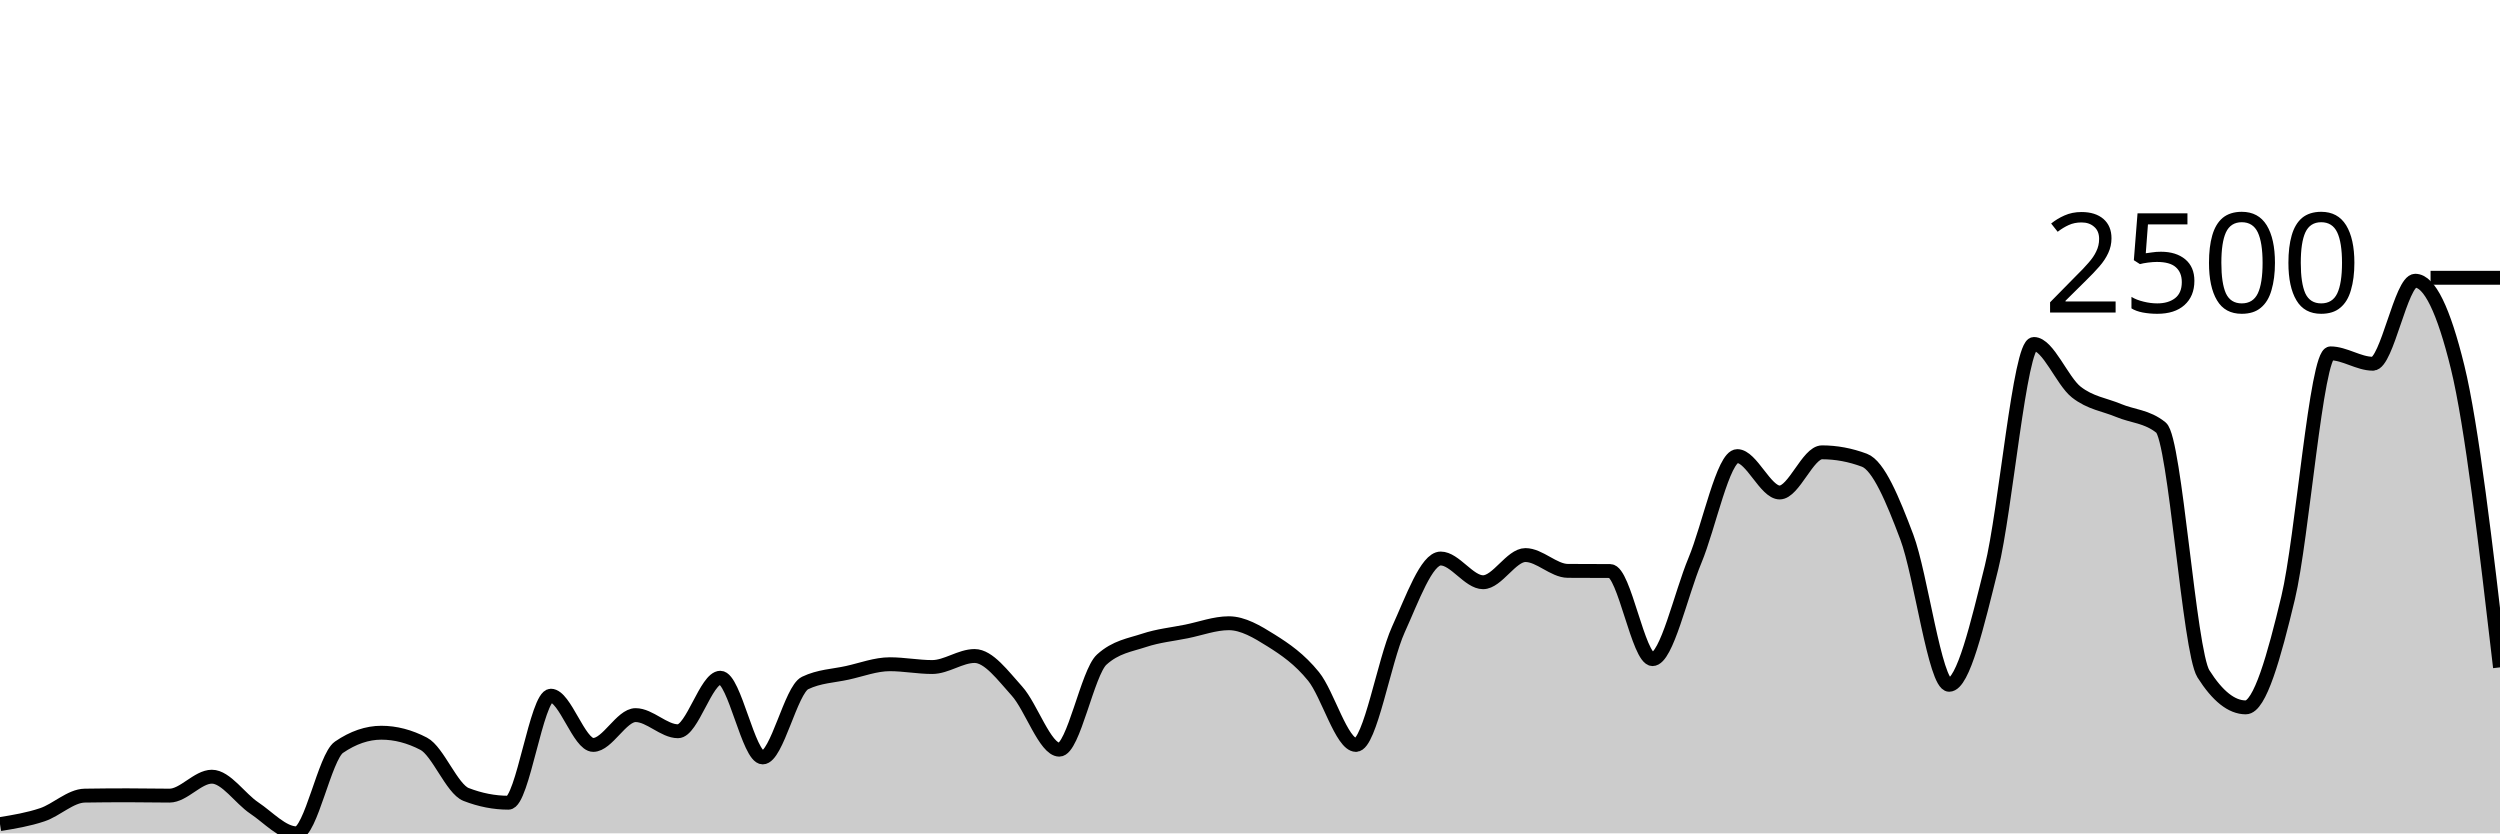
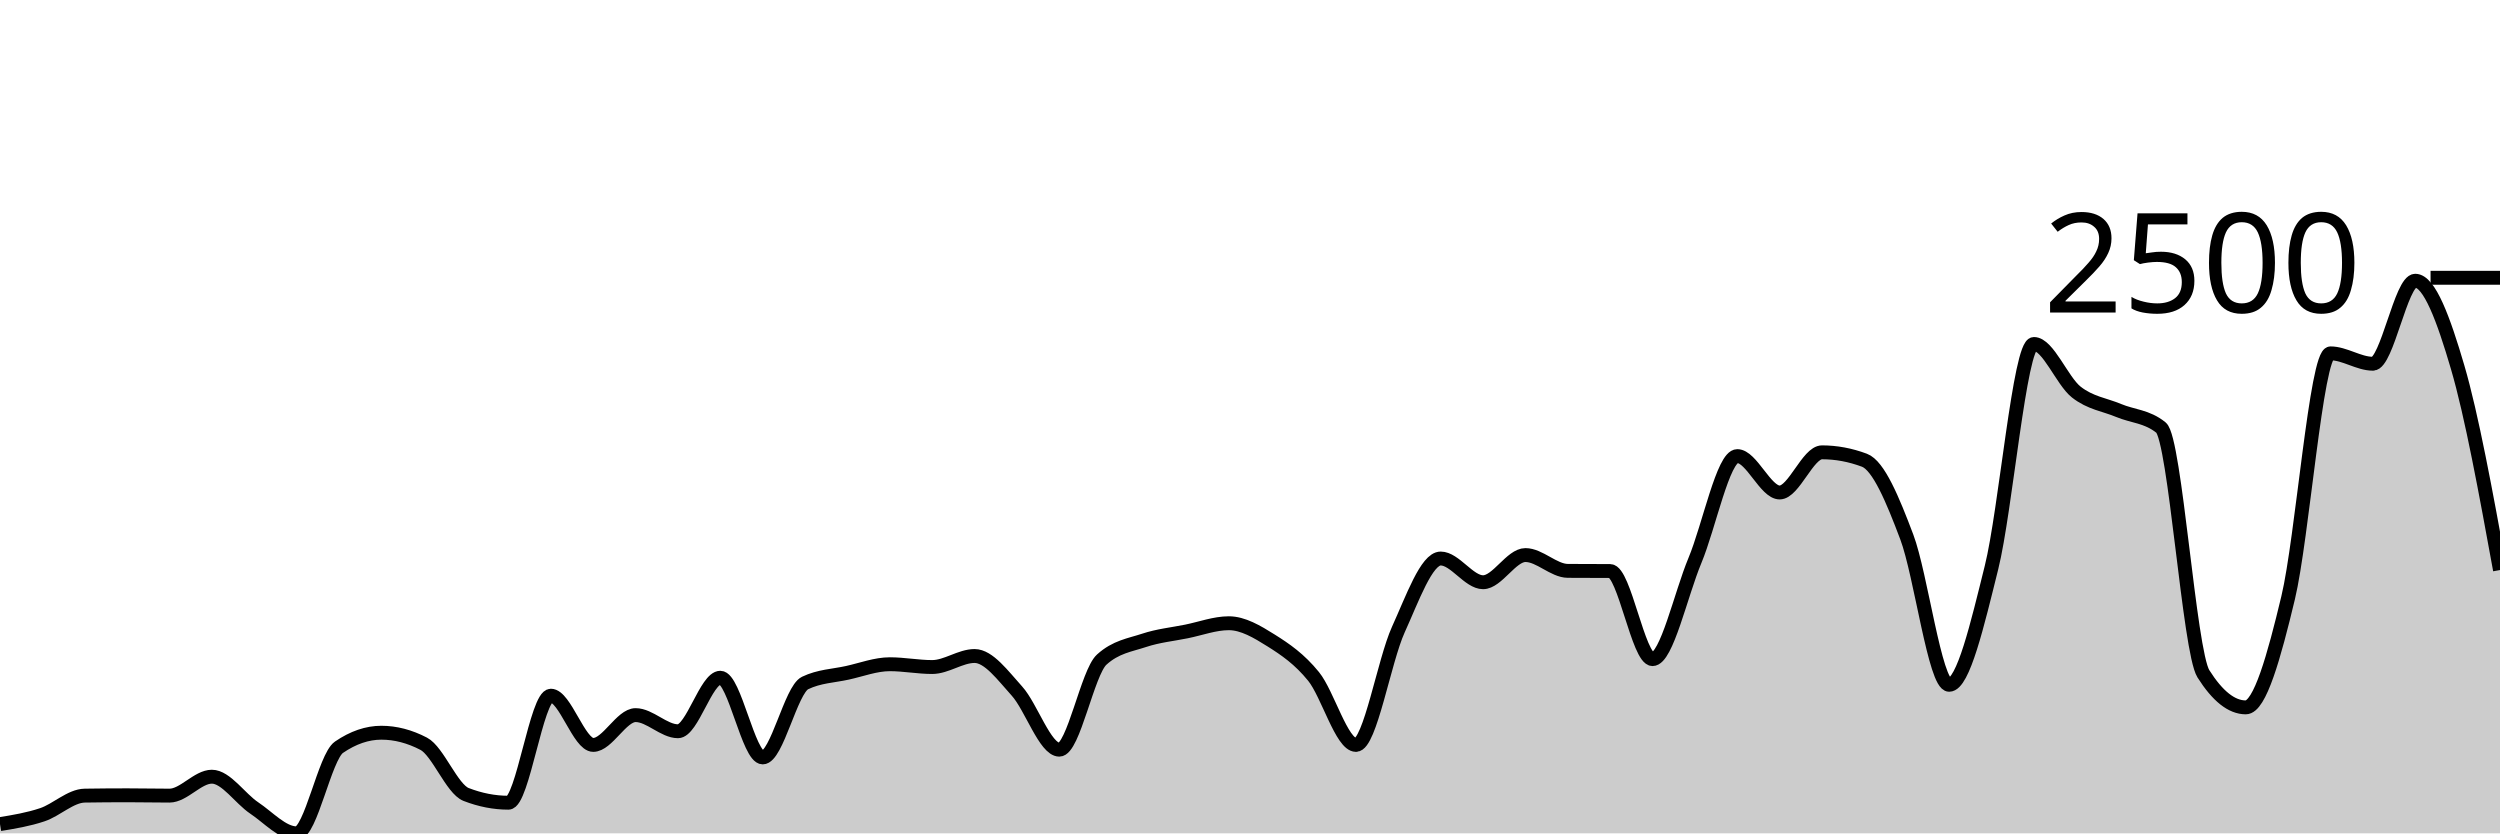
<svg xmlns="http://www.w3.org/2000/svg" viewBox="0 0 180 60">
  <g transform="translate(0,20)">
-     <path class="area" fill="rgba(0, 0, 0, 0.2)" d="M0,39.336C1.017,39.169,2.034,39.002,3.051,38.66C4.068,38.319,5.085,37.301,6.102,37.285C7.119,37.269,8.136,37.261,9.153,37.261C10.169,37.261,11.186,37.285,12.203,37.285C13.22,37.285,14.237,35.922,15.254,35.922C16.271,35.922,17.288,37.495,18.305,38.174C19.322,38.854,20.339,40,21.356,40C22.373,40,23.39,34.495,24.407,33.8C25.424,33.104,26.441,32.756,27.458,32.756C28.475,32.756,29.492,33.021,30.508,33.551C31.525,34.08,32.542,36.807,33.559,37.202C34.576,37.597,35.593,37.795,36.61,37.795C37.627,37.795,38.644,30.089,39.661,30.089C40.678,30.089,41.695,33.634,42.712,33.634C43.729,33.634,44.746,31.488,45.763,31.488C46.78,31.488,47.797,32.65,48.814,32.65C49.831,32.65,50.847,28.797,51.864,28.797C52.881,28.797,53.898,34.535,54.915,34.535C55.932,34.535,56.949,29.666,57.966,29.176C58.983,28.686,60,28.666,61.017,28.441C62.034,28.216,63.051,27.825,64.068,27.825C65.085,27.825,66.102,28.026,67.119,28.026C68.136,28.026,69.153,27.232,70.169,27.232C71.186,27.232,72.203,28.633,73.22,29.757C74.237,30.881,75.254,33.977,76.271,33.977C77.288,33.977,78.305,28.417,79.322,27.493C80.339,26.568,81.356,26.443,82.373,26.106C83.39,25.768,84.407,25.671,85.424,25.465C86.441,25.26,87.458,24.873,88.475,24.873C89.492,24.873,90.508,25.479,91.525,26.117C92.542,26.756,93.559,27.449,94.576,28.702C95.593,29.955,96.61,33.634,97.627,33.634C98.644,33.634,99.661,27.572,100.678,25.335C101.695,23.098,102.712,20.213,103.729,20.213C104.746,20.213,105.763,21.921,106.78,21.921C107.797,21.921,108.814,19.964,109.831,19.964C110.847,19.964,111.864,21.095,112.881,21.103C113.898,21.11,114.915,21.107,115.932,21.114C116.949,21.122,117.966,27.457,118.983,27.457C120,27.457,121.017,22.792,122.034,20.356C123.051,17.919,124.068,12.839,125.085,12.839C126.102,12.839,127.119,15.459,128.136,15.459C129.153,15.459,130.169,12.567,131.186,12.567C132.203,12.567,133.22,12.756,134.237,13.136C135.254,13.515,136.271,15.965,137.288,18.66C138.305,21.355,139.322,29.306,140.339,29.306C141.356,29.306,142.373,24.944,143.39,20.854C144.407,16.763,145.424,4.766,146.441,4.766C147.458,4.766,148.475,7.429,149.492,8.228C150.508,9.026,151.525,9.129,152.542,9.555C153.559,9.982,154.576,9.966,155.593,10.788C156.61,11.61,157.627,26.9,158.644,28.512C159.661,30.124,160.678,30.931,161.695,30.931C162.712,30.931,163.729,27.283,164.746,23.035C165.763,18.787,166.78,5.442,167.797,5.442C168.814,5.442,169.831,6.189,170.847,6.189C171.864,6.189,172.881,0.213,173.898,0.213C174.915,0.213,175.932,2.288,176.949,6.437C177.966,10.587,178.983,19.318,180,28.05L180,40C178.983,40,177.966,40,176.949,40C175.932,40,174.915,40,173.898,40C172.881,40,171.864,40,170.847,40C169.831,40,168.814,40,167.797,40C166.78,40,165.763,40,164.746,40C163.729,40,162.712,40,161.695,40C160.678,40,159.661,40,158.644,40C157.627,40,156.61,40,155.593,40C154.576,40,153.559,40,152.542,40C151.525,40,150.508,40,149.492,40C148.475,40,147.458,40,146.441,40C145.424,40,144.407,40,143.39,40C142.373,40,141.356,40,140.339,40C139.322,40,138.305,40,137.288,40C136.271,40,135.254,40,134.237,40C133.22,40,132.203,40,131.186,40C130.169,40,129.153,40,128.136,40C127.119,40,126.102,40,125.085,40C124.068,40,123.051,40,122.034,40C121.017,40,120,40,118.983,40C117.966,40,116.949,40,115.932,40C114.915,40,113.898,40,112.881,40C111.864,40,110.847,40,109.831,40C108.814,40,107.797,40,106.78,40C105.763,40,104.746,40,103.729,40C102.712,40,101.695,40,100.678,40C99.661,40,98.644,40,97.627,40C96.61,40,95.593,40,94.576,40C93.559,40,92.542,40,91.525,40C90.508,40,89.492,40,88.475,40C87.458,40,86.441,40,85.424,40C84.407,40,83.39,40,82.373,40C81.356,40,80.339,40,79.322,40C78.305,40,77.288,40,76.271,40C75.254,40,74.237,40,73.22,40C72.203,40,71.186,40,70.169,40C69.153,40,68.136,40,67.119,40C66.102,40,65.085,40,64.068,40C63.051,40,62.034,40,61.017,40C60,40,58.983,40,57.966,40C56.949,40,55.932,40,54.915,40C53.898,40,52.881,40,51.864,40C50.847,40,49.831,40,48.814,40C47.797,40,46.78,40,45.763,40C44.746,40,43.729,40,42.712,40C41.695,40,40.678,40,39.661,40C38.644,40,37.627,40,36.61,40C35.593,40,34.576,40,33.559,40C32.542,40,31.525,40,30.508,40C29.492,40,28.475,40,27.458,40C26.441,40,25.424,40,24.407,40C23.39,40,22.373,40,21.356,40C20.339,40,19.322,40,18.305,40C17.288,40,16.271,40,15.254,40C14.237,40,13.22,40,12.203,40C11.186,40,10.169,40,9.153,40C8.136,40,7.119,40,6.102,40C5.085,40,4.068,40,3.051,40C2.034,40,1.017,40,0,40Z" />
-     <path class="line" stroke="black" fill="none" d="M0,39.336C1.017,39.169,2.034,39.002,3.051,38.66C4.068,38.319,5.085,37.301,6.102,37.285C7.119,37.269,8.136,37.261,9.153,37.261C10.169,37.261,11.186,37.285,12.203,37.285C13.22,37.285,14.237,35.922,15.254,35.922C16.271,35.922,17.288,37.495,18.305,38.174C19.322,38.854,20.339,40,21.356,40C22.373,40,23.39,34.495,24.407,33.8C25.424,33.104,26.441,32.756,27.458,32.756C28.475,32.756,29.492,33.021,30.508,33.551C31.525,34.08,32.542,36.807,33.559,37.202C34.576,37.597,35.593,37.795,36.61,37.795C37.627,37.795,38.644,30.089,39.661,30.089C40.678,30.089,41.695,33.634,42.712,33.634C43.729,33.634,44.746,31.488,45.763,31.488C46.78,31.488,47.797,32.65,48.814,32.65C49.831,32.65,50.847,28.797,51.864,28.797C52.881,28.797,53.898,34.535,54.915,34.535C55.932,34.535,56.949,29.666,57.966,29.176C58.983,28.686,60,28.666,61.017,28.441C62.034,28.216,63.051,27.825,64.068,27.825C65.085,27.825,66.102,28.026,67.119,28.026C68.136,28.026,69.153,27.232,70.169,27.232C71.186,27.232,72.203,28.633,73.22,29.757C74.237,30.881,75.254,33.977,76.271,33.977C77.288,33.977,78.305,28.417,79.322,27.493C80.339,26.568,81.356,26.443,82.373,26.106C83.39,25.768,84.407,25.671,85.424,25.465C86.441,25.26,87.458,24.873,88.475,24.873C89.492,24.873,90.508,25.479,91.525,26.117C92.542,26.756,93.559,27.449,94.576,28.702C95.593,29.955,96.61,33.634,97.627,33.634C98.644,33.634,99.661,27.572,100.678,25.335C101.695,23.098,102.712,20.213,103.729,20.213C104.746,20.213,105.763,21.921,106.78,21.921C107.797,21.921,108.814,19.964,109.831,19.964C110.847,19.964,111.864,21.095,112.881,21.103C113.898,21.11,114.915,21.107,115.932,21.114C116.949,21.122,117.966,27.457,118.983,27.457C120,27.457,121.017,22.792,122.034,20.356C123.051,17.919,124.068,12.839,125.085,12.839C126.102,12.839,127.119,15.459,128.136,15.459C129.153,15.459,130.169,12.567,131.186,12.567C132.203,12.567,133.22,12.756,134.237,13.136C135.254,13.515,136.271,15.965,137.288,18.66C138.305,21.355,139.322,29.306,140.339,29.306C141.356,29.306,142.373,24.944,143.39,20.854C144.407,16.763,145.424,4.766,146.441,4.766C147.458,4.766,148.475,7.429,149.492,8.228C150.508,9.026,151.525,9.129,152.542,9.555C153.559,9.982,154.576,9.966,155.593,10.788C156.61,11.61,157.627,26.9,158.644,28.512C159.661,30.124,160.678,30.931,161.695,30.931C162.712,30.931,163.729,27.283,164.746,23.035C165.763,18.787,166.78,5.442,167.797,5.442C168.814,5.442,169.831,6.189,170.847,6.189C171.864,6.189,172.881,0.213,173.898,0.213C174.915,0.213,175.932,2.288,176.949,6.437C177.966,10.587,178.983,19.318,180,28.05" />
+     <path class="area" fill="rgba(0, 0, 0, 0.2)" d="M0,39.336C1.017,39.169,2.034,39.002,3.051,38.66C4.068,38.319,5.085,37.301,6.102,37.285C7.119,37.269,8.136,37.261,9.153,37.261C10.169,37.261,11.186,37.285,12.203,37.285C13.22,37.285,14.237,35.922,15.254,35.922C16.271,35.922,17.288,37.495,18.305,38.174C19.322,38.854,20.339,40,21.356,40C22.373,40,23.39,34.495,24.407,33.8C25.424,33.104,26.441,32.756,27.458,32.756C28.475,32.756,29.492,33.021,30.508,33.551C31.525,34.08,32.542,36.807,33.559,37.202C34.576,37.597,35.593,37.795,36.61,37.795C37.627,37.795,38.644,30.089,39.661,30.089C40.678,30.089,41.695,33.634,42.712,33.634C43.729,33.634,44.746,31.488,45.763,31.488C46.78,31.488,47.797,32.65,48.814,32.65C49.831,32.65,50.847,28.797,51.864,28.797C52.881,28.797,53.898,34.535,54.915,34.535C55.932,34.535,56.949,29.666,57.966,29.176C58.983,28.686,60,28.666,61.017,28.441C62.034,28.216,63.051,27.825,64.068,27.825C65.085,27.825,66.102,28.026,67.119,28.026C68.136,28.026,69.153,27.232,70.169,27.232C71.186,27.232,72.203,28.633,73.22,29.757C74.237,30.881,75.254,33.977,76.271,33.977C77.288,33.977,78.305,28.417,79.322,27.493C80.339,26.568,81.356,26.443,82.373,26.106C83.39,25.768,84.407,25.671,85.424,25.465C86.441,25.26,87.458,24.873,88.475,24.873C89.492,24.873,90.508,25.479,91.525,26.117C92.542,26.756,93.559,27.449,94.576,28.702C95.593,29.955,96.61,33.634,97.627,33.634C98.644,33.634,99.661,27.572,100.678,25.335C101.695,23.098,102.712,20.213,103.729,20.213C104.746,20.213,105.763,21.921,106.78,21.921C107.797,21.921,108.814,19.964,109.831,19.964C110.847,19.964,111.864,21.095,112.881,21.103C113.898,21.11,114.915,21.107,115.932,21.114C116.949,21.122,117.966,27.457,118.983,27.457C120,27.457,121.017,22.792,122.034,20.356C123.051,17.919,124.068,12.839,125.085,12.839C126.102,12.839,127.119,15.459,128.136,15.459C129.153,15.459,130.169,12.567,131.186,12.567C132.203,12.567,133.22,12.756,134.237,13.136C135.254,13.515,136.271,15.965,137.288,18.66C138.305,21.355,139.322,29.306,140.339,29.306C141.356,29.306,142.373,24.944,143.39,20.854C144.407,16.763,145.424,4.766,146.441,4.766C147.458,4.766,148.475,7.429,149.492,8.228C150.508,9.026,151.525,9.129,152.542,9.555C153.559,9.982,154.576,9.966,155.593,10.788C156.61,11.61,157.627,26.9,158.644,28.512C159.661,30.124,160.678,30.931,161.695,30.931C162.712,30.931,163.729,27.283,164.746,23.035C165.763,18.787,166.78,5.442,167.797,5.442C168.814,5.442,169.831,6.189,170.847,6.189C171.864,6.189,172.881,0.213,173.898,0.213C174.915,0.213,175.932,2.966,176.949,6.437C177.966,9.909,178.983,15.476,180,21.043L180,40C178.983,40,177.966,40,176.949,40C175.932,40,174.915,40,173.898,40C172.881,40,171.864,40,170.847,40C169.831,40,168.814,40,167.797,40C166.78,40,165.763,40,164.746,40C163.729,40,162.712,40,161.695,40C160.678,40,159.661,40,158.644,40C157.627,40,156.61,40,155.593,40C154.576,40,153.559,40,152.542,40C151.525,40,150.508,40,149.492,40C148.475,40,147.458,40,146.441,40C145.424,40,144.407,40,143.39,40C142.373,40,141.356,40,140.339,40C139.322,40,138.305,40,137.288,40C136.271,40,135.254,40,134.237,40C133.22,40,132.203,40,131.186,40C130.169,40,129.153,40,128.136,40C127.119,40,126.102,40,125.085,40C124.068,40,123.051,40,122.034,40C121.017,40,120,40,118.983,40C117.966,40,116.949,40,115.932,40C114.915,40,113.898,40,112.881,40C111.864,40,110.847,40,109.831,40C108.814,40,107.797,40,106.78,40C105.763,40,104.746,40,103.729,40C102.712,40,101.695,40,100.678,40C99.661,40,98.644,40,97.627,40C96.61,40,95.593,40,94.576,40C93.559,40,92.542,40,91.525,40C90.508,40,89.492,40,88.475,40C87.458,40,86.441,40,85.424,40C84.407,40,83.39,40,82.373,40C81.356,40,80.339,40,79.322,40C78.305,40,77.288,40,76.271,40C75.254,40,74.237,40,73.22,40C72.203,40,71.186,40,70.169,40C69.153,40,68.136,40,67.119,40C66.102,40,65.085,40,64.068,40C63.051,40,62.034,40,61.017,40C60,40,58.983,40,57.966,40C56.949,40,55.932,40,54.915,40C53.898,40,52.881,40,51.864,40C50.847,40,49.831,40,48.814,40C47.797,40,46.78,40,45.763,40C44.746,40,43.729,40,42.712,40C41.695,40,40.678,40,39.661,40C38.644,40,37.627,40,36.61,40C35.593,40,34.576,40,33.559,40C32.542,40,31.525,40,30.508,40C29.492,40,28.475,40,27.458,40C26.441,40,25.424,40,24.407,40C23.39,40,22.373,40,21.356,40C20.339,40,19.322,40,18.305,40C17.288,40,16.271,40,15.254,40C14.237,40,13.22,40,12.203,40C11.186,40,10.169,40,9.153,40C8.136,40,7.119,40,6.102,40C5.085,40,4.068,40,3.051,40C2.034,40,1.017,40,0,40Z" />
+     <path class="line" stroke="black" fill="none" d="M0,39.336C1.017,39.169,2.034,39.002,3.051,38.66C4.068,38.319,5.085,37.301,6.102,37.285C7.119,37.269,8.136,37.261,9.153,37.261C10.169,37.261,11.186,37.285,12.203,37.285C13.22,37.285,14.237,35.922,15.254,35.922C16.271,35.922,17.288,37.495,18.305,38.174C19.322,38.854,20.339,40,21.356,40C22.373,40,23.39,34.495,24.407,33.8C25.424,33.104,26.441,32.756,27.458,32.756C28.475,32.756,29.492,33.021,30.508,33.551C31.525,34.08,32.542,36.807,33.559,37.202C34.576,37.597,35.593,37.795,36.61,37.795C37.627,37.795,38.644,30.089,39.661,30.089C40.678,30.089,41.695,33.634,42.712,33.634C43.729,33.634,44.746,31.488,45.763,31.488C46.78,31.488,47.797,32.65,48.814,32.65C49.831,32.65,50.847,28.797,51.864,28.797C52.881,28.797,53.898,34.535,54.915,34.535C55.932,34.535,56.949,29.666,57.966,29.176C58.983,28.686,60,28.666,61.017,28.441C62.034,28.216,63.051,27.825,64.068,27.825C65.085,27.825,66.102,28.026,67.119,28.026C68.136,28.026,69.153,27.232,70.169,27.232C71.186,27.232,72.203,28.633,73.22,29.757C74.237,30.881,75.254,33.977,76.271,33.977C77.288,33.977,78.305,28.417,79.322,27.493C80.339,26.568,81.356,26.443,82.373,26.106C83.39,25.768,84.407,25.671,85.424,25.465C86.441,25.26,87.458,24.873,88.475,24.873C89.492,24.873,90.508,25.479,91.525,26.117C92.542,26.756,93.559,27.449,94.576,28.702C95.593,29.955,96.61,33.634,97.627,33.634C98.644,33.634,99.661,27.572,100.678,25.335C101.695,23.098,102.712,20.213,103.729,20.213C104.746,20.213,105.763,21.921,106.78,21.921C107.797,21.921,108.814,19.964,109.831,19.964C110.847,19.964,111.864,21.095,112.881,21.103C113.898,21.11,114.915,21.107,115.932,21.114C116.949,21.122,117.966,27.457,118.983,27.457C120,27.457,121.017,22.792,122.034,20.356C123.051,17.919,124.068,12.839,125.085,12.839C126.102,12.839,127.119,15.459,128.136,15.459C129.153,15.459,130.169,12.567,131.186,12.567C132.203,12.567,133.22,12.756,134.237,13.136C135.254,13.515,136.271,15.965,137.288,18.66C138.305,21.355,139.322,29.306,140.339,29.306C141.356,29.306,142.373,24.944,143.39,20.854C144.407,16.763,145.424,4.766,146.441,4.766C147.458,4.766,148.475,7.429,149.492,8.228C150.508,9.026,151.525,9.129,152.542,9.555C153.559,9.982,154.576,9.966,155.593,10.788C156.61,11.61,157.627,26.9,158.644,28.512C159.661,30.124,160.678,30.931,161.695,30.931C162.712,30.931,163.729,27.283,164.746,23.035C165.763,18.787,166.78,5.442,167.797,5.442C168.814,5.442,169.831,6.189,170.847,6.189C171.864,6.189,172.881,0.213,173.898,0.213C174.915,0.213,175.932,2.966,176.949,6.437C177.966,9.909,178.983,15.476,180,21.043" />
    <path class="axis-ceiling" stroke-width="1" stroke="black" fill="none" d="M175,0L180,0" />
    <text class="axis-ceiling-label" font-family="sans-serif" text-anchor="end" font-size="10px" x="170" y="2.5">2500</text>
  </g>
</svg>
